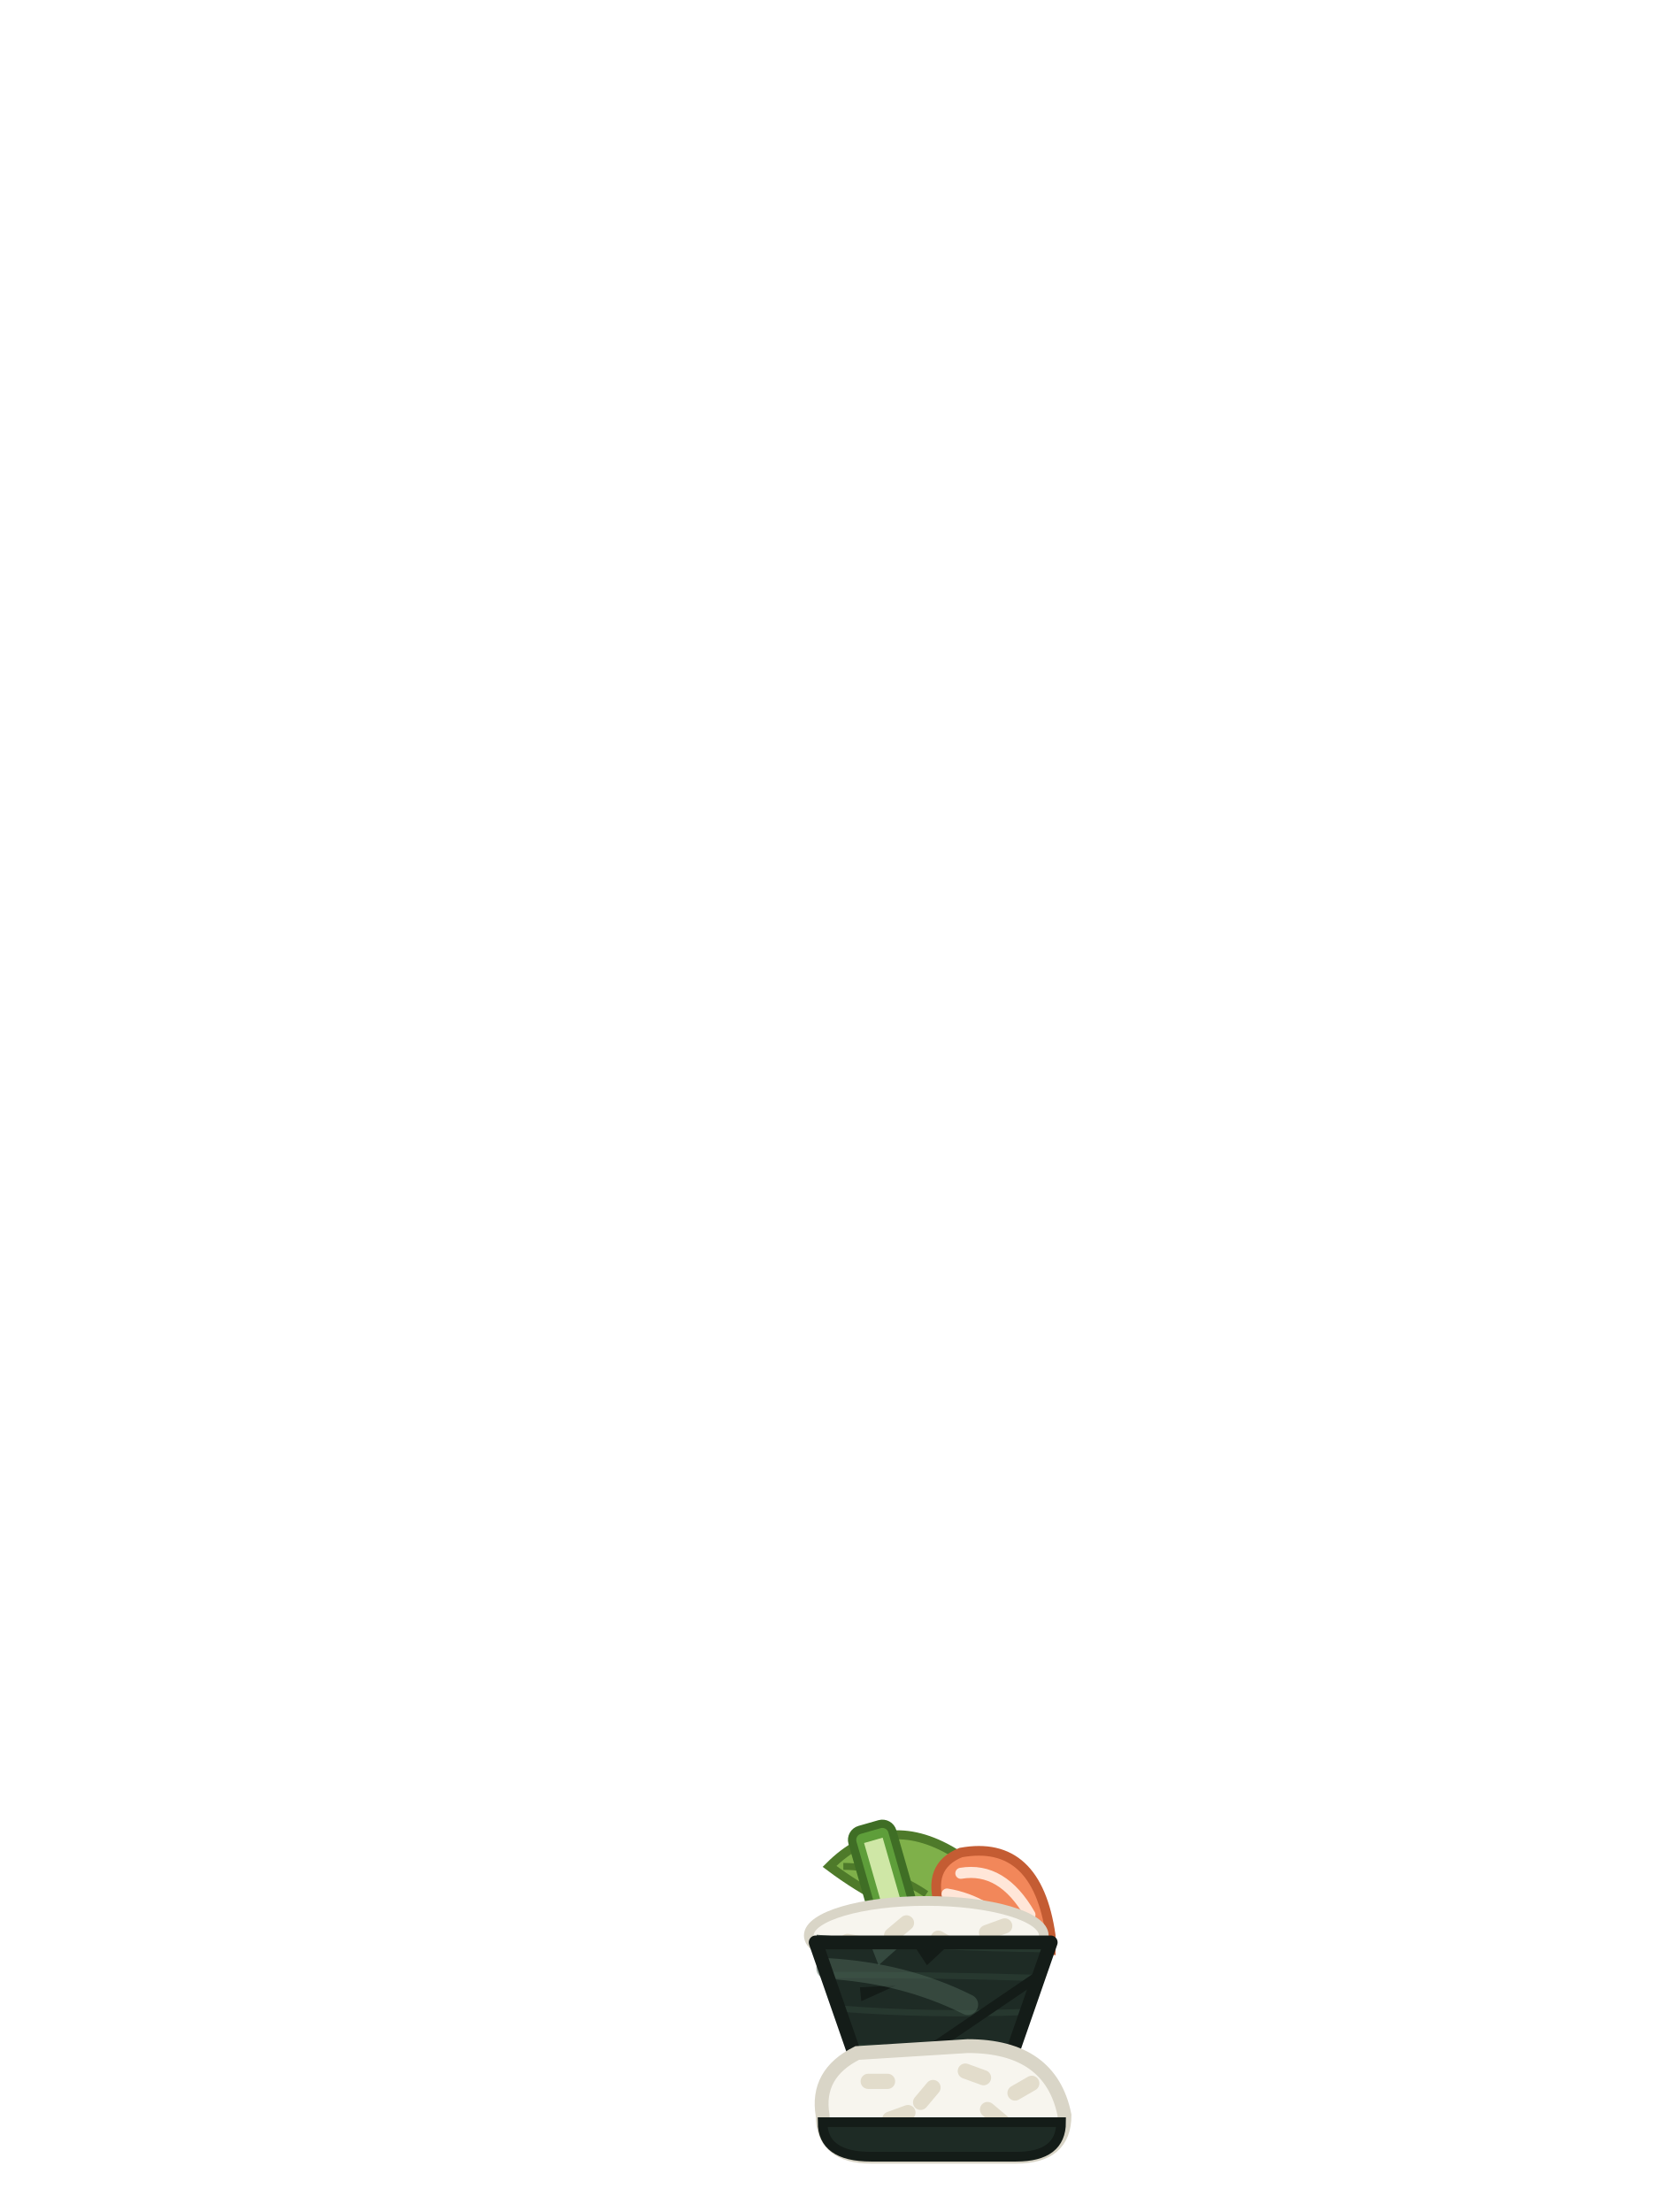
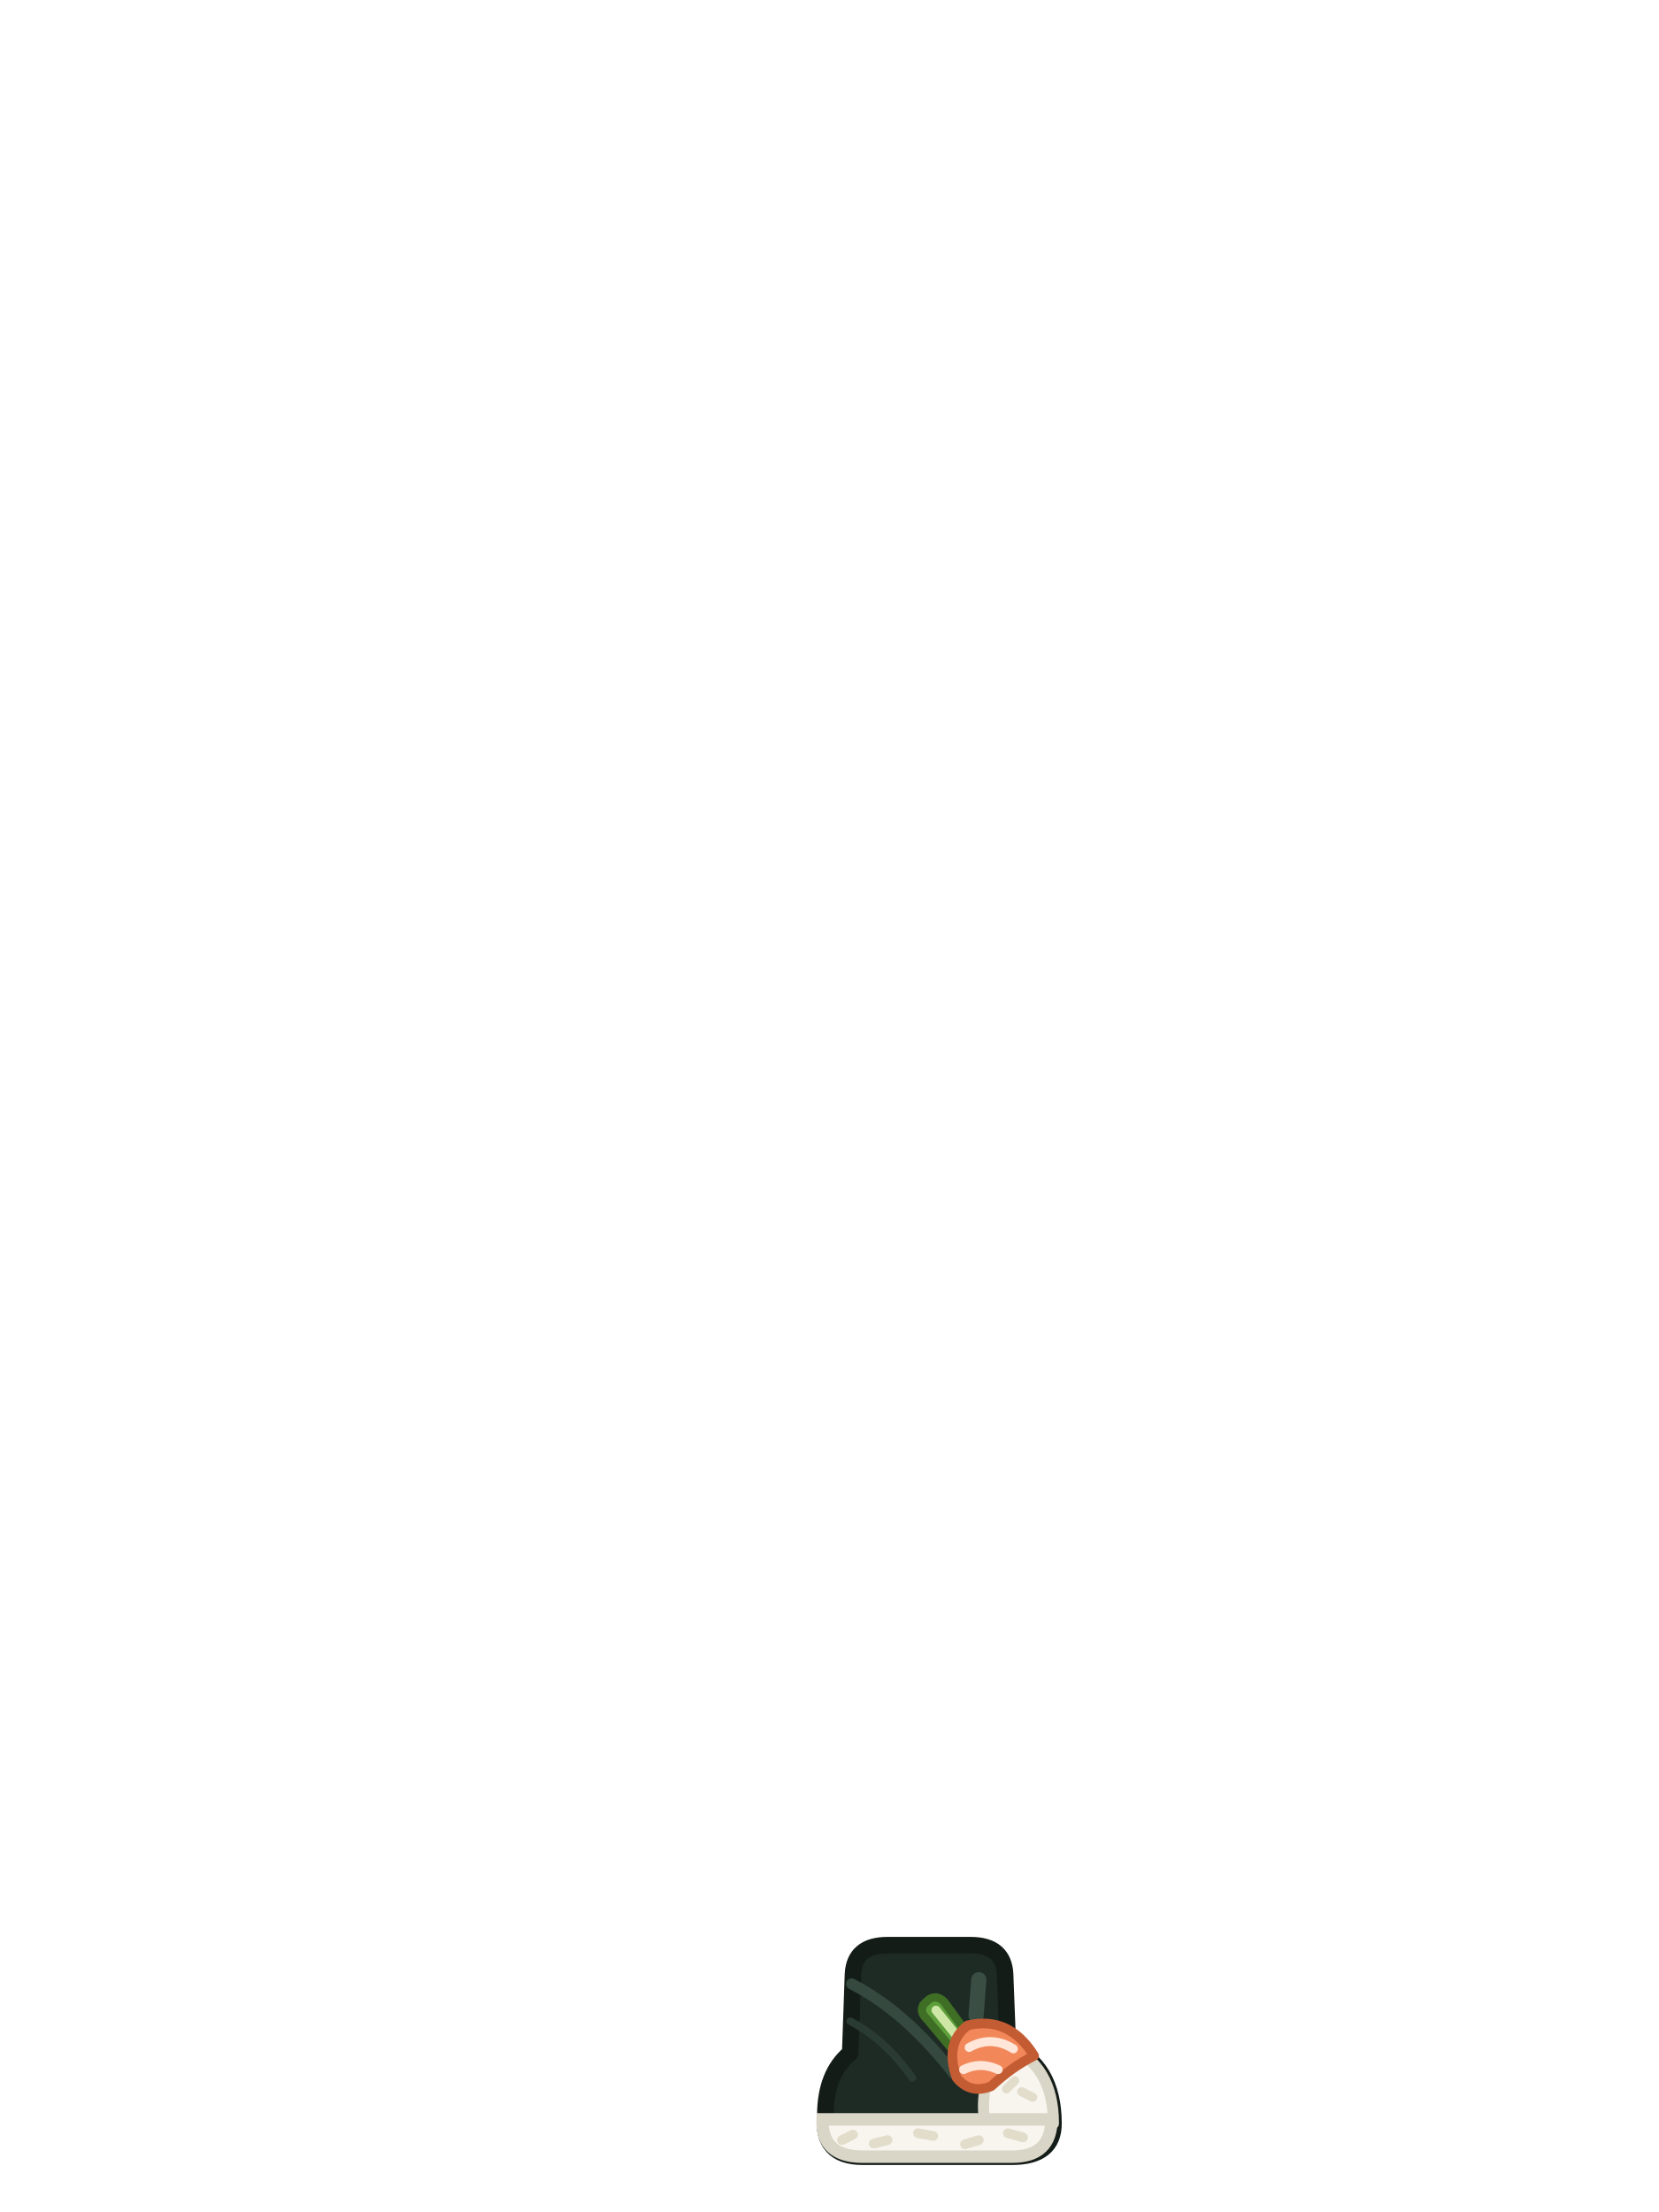
<svg xmlns="http://www.w3.org/2000/svg" viewBox="0 0 240 320">
-   <path d="M136,278c-5.333,-1.333 -10.667,-4 -16,-8c5.333,-5.333 11.333,-6 18,-2z" fill="#7FB04A" stroke="#4E7A2A" stroke-width="1.3" />
-   <path d="M134,274c-4,-2.667 -8,-4 -12,-4" fill="none" stroke="#4E7A2A" stroke-width="1" />
-   <path d="M129.092,264.925l3.583,12.496c0.228,0.796 -0.232,1.627 -1.028,1.855l-2.884,0.827c-0.796,0.228 -1.627,-0.232 -1.855,-1.028l-3.583,-12.496c-0.228,-0.796 0.232,-1.627 1.028,-1.855l2.884,-0.827c0.796,-0.228 1.627,0.232 1.855,1.028z" fill="#5E9E3A" stroke="#3F6E25" stroke-width="1.2" />
-   <path d="M131,277.382l-2.692,0.772l-3.308,-11.535l2.692,-0.772z" fill="#CFE7A6" />
-   <path d="M152,282c-6.667,-1.333 -12,-3.333 -16,-6c-1.333,-4 -0.333,-6.667 3,-8c7.333,-1.333 11.667,2.667 13,12z" fill="#F2875A" stroke="#C45C33" stroke-width="1.4" />
-   <path d="M149,277c-2.667,-4.667 -6,-6.667 -10,-6" fill="none" stroke="#FFE6D8" stroke-width="1.6" stroke-linecap="round" />
-   <path d="M147,280c-2.667,-3.333 -6,-5.333 -10,-6" fill="none" stroke="#FFE6D8" stroke-width="1.6" stroke-linecap="round" />
-   <path d="M134,285c-9.389,0 -17,-2.239 -17,-5c0,-2.761 7.611,-5 17,-5c9.389,0 17,2.239 17,5c0,2.761 -7.611,5 -17,5z" fill="#F7F5EE" stroke="#D9D5C7" stroke-width="1.4" />
-   <path d="M146.383,278.239c0.208,0.571 -0.087,1.202 -0.657,1.41l-2.631,0.958c-0.571,0.208 -1.202,-0.087 -1.41,-0.657c-0.208,-0.571 0.087,-1.202 0.657,-1.41l2.631,-0.958c0.571,-0.208 1.202,0.087 1.41,0.657z" fill="#E2DCCB" />
-   <path d="M139.115,282.337c-0.304,0.526 -0.976,0.706 -1.503,0.403l-2.425,-1.4c-0.526,-0.304 -0.706,-0.976 -0.403,-1.503c0.304,-0.526 0.976,-0.706 1.503,-0.403l2.425,1.4c0.526,0.304 0.706,0.976 0.403,1.503z" fill="#E2DCCB" />
-   <path d="M131.979,277.47c0.391,0.465 0.33,1.159 -0.136,1.55l-2.145,1.8c-0.465,0.391 -1.159,0.33 -1.55,-0.136c-0.391,-0.465 -0.33,-1.159 0.136,-1.55l2.145,-1.8c0.465,-0.391 1.159,-0.33 1.55,0.136z" fill="#E2DCCB" />
-   <path d="M126.445,281.533c-0.105,0.598 -0.676,0.998 -1.274,0.892l-2.757,-0.486c-0.598,-0.105 -0.998,-0.676 -0.892,-1.274c0.105,-0.598 0.676,-0.998 1.274,-0.892l2.757,0.486c0.598,0.105 0.998,0.676 0.892,1.274z" fill="#E2DCCB" />
-   <path d="M126,304l-8,-23h34l-8,23z" fill="#1E2B25" />
-   <path d="M151.342,281.974c-11.077,-0.108 -22.153,-0.654 -33.23,-1.637" fill="none" stroke="#2A3B32" stroke-width="0.9" stroke-opacity="0.8" />
-   <path d="M149.955,286.134c-10.017,-0.312 -20.034,-0.452 -30.051,-0.421" fill="none" stroke="#2A3B32" stroke-width="0.9" stroke-opacity="0.8" />
-   <path d="M148.312,291.063c-8.928,0.359 -17.857,0.199 -26.785,-0.481" fill="none" stroke="#2A3B32" stroke-width="0.9" stroke-opacity="0.8" />
-   <path d="M146.558,296.327c-7.722,0.002 -15.443,-0.048 -23.165,-0.15" fill="none" stroke="#2A3B32" stroke-width="0.9" stroke-opacity="0.8" />
-   <path d="M144.983,301.052c-6.729,-0.423 -13.458,-0.645 -20.187,-0.667" fill="none" stroke="#2A3B32" stroke-width="0.9" stroke-opacity="0.8" />
-   <path d="M134.1,284.3l-1.9,-2.9l4.9,0.1z" fill="#141C18" />
-   <path d="M126.5,303.6l-1.176,-1.629l-0.058,-0.173l4.334,-0.099z" fill="#35493F" />
-   <path d="M124.6,289.5l-0.2,-2l5.3,-0.3z" fill="#141C18" />
-   <path d="M129.3,300.2l-0.4,-3.3l5.9,-0.2z" fill="#35493F" />
-   <path d="M127.1,284.3l-1.2,-3.1l4.9,-0.2z" fill="#35493F" />
-   <path d="M131.8,298.4l-0.8,-2.1l4.6,-0.3z" fill="#141C18" />
-   <path d="M123.6,295.7l-0.345,0.064l-0.021,-0.064z" fill="#35493F" />
-   <path d="M126.6,299.6l-1,-1.4l6.9,-0.4z" fill="#35493F" />
-   <path d="M137.4,303.2l5.5,-0.1l-2.76,0.9l-2.226,0z" fill="#141C18" />
-   <path d="M140,290c-6.141,-3.07 -12.945,-4.815 -20.411,-5.234" fill="none" stroke="#4E6658" stroke-width="3" stroke-opacity="0.5" stroke-linecap="round" />
-   <path d="M126,304l-8,-23h34l-8,23z" fill="none" stroke="#141C18" stroke-width="2" stroke-linejoin="round" />
-   <path d="M150,286l-25,17" fill="#000000" stroke="#141C18" stroke-width="1.4" />
-   <path d="M147,312h-21c-4.667,0 -7,-2 -7,-6c-0.667,-4 1,-7 5,-9l16,-1c8,0 12.667,3.333 14,10c0,4 -2.333,6 -7,6z" fill="#F7F5EE" stroke="#D9D5C7" stroke-width="2" />
-   <path d="M150.215,300.837c0.304,0.526 0.124,1.199 -0.403,1.503l-2.425,1.4c-0.526,0.304 -1.199,0.124 -1.503,-0.403c-0.304,-0.526 -0.124,-1.199 0.403,-1.503l2.425,-1.4c0.526,-0.304 1.199,-0.124 1.503,0.403z" fill="#E2DCCB" />
-   <path d="M143.315,300.949c-0.208,0.571 -0.839,0.865 -1.41,0.657l-2.631,-0.958c-0.571,-0.208 -0.865,-0.839 -0.657,-1.41c0.208,-0.571 0.839,-0.865 1.41,-0.657l2.631,0.958c0.571,0.208 0.865,0.839 0.657,1.41z" fill="#E2DCCB" />
-   <path d="M135.684,301.149c0.465,0.391 0.526,1.084 0.136,1.55l-1.8,2.145c-0.391,0.465 -1.084,0.526 -1.55,0.136c-0.465,-0.391 -0.526,-1.084 -0.136,-1.55l1.8,-2.145c0.391,-0.465 1.084,-0.526 1.55,-0.136z" fill="#E2DCCB" />
-   <path d="M129.5,301.1c0,0.608 -0.492,1.1 -1.1,1.1h-2.8c-0.608,0 -1.1,-0.492 -1.1,-1.1c0,-0.608 0.492,-1.1 1.1,-1.1h2.8c0.608,0 1.1,0.492 1.1,1.1z" fill="#E2DCCB" />
-   <path d="M145.851,307.684c-0.391,0.465 -1.084,0.526 -1.55,0.136l-2.145,-1.8c-0.465,-0.391 -0.526,-1.084 -0.136,-1.55c0.391,-0.465 1.084,-0.526 1.55,-0.136l2.145,1.8c0.465,0.391 0.526,1.084 0.136,1.55z" fill="#E2DCCB" />
-   <path d="M132.383,305.239c0.208,0.571 -0.087,1.202 -0.657,1.41l-2.631,0.958c-0.571,0.208 -1.202,-0.087 -1.41,-0.657c-0.208,-0.571 0.087,-1.202 0.657,-1.41l2.631,-0.958c0.571,-0.208 1.202,0.087 1.41,0.657z" fill="#E2DCCB" />
-   <path d="M147,312h-21c-4.667,0 -7,-1.667 -7,-5h34.5c0,3.333 -2.167,5 -6.5,5z" fill="#1E2B25" stroke="#141C18" stroke-width="1.4" />
+   <path d="M145.8 296 L145.4 285.6 Q145.2 281.4 140.4 281.4 L128.4 281.4 Q123.6 281.4 123.4 285.6 L123 297 Q119.4 300 119.4 306 Q118.8 312 124.8 312 L146.4 312 Q152.4 312 152.4 307.2 Q152.4 298.8 145.8 296 Z" fill="#1E2B25" stroke="#141C18" stroke-width="2.4" stroke-linejoin="round" />
+   <path d="M123.2 287 Q131 291 138 300" fill="none" stroke="#35493F" stroke-width="1.6" stroke-linecap="round" />
+   <path d="M123 292.4 Q128 295 132 300.6" fill="none" stroke="#2A3B32" stroke-width="1.1" stroke-linecap="round" />
+   <path d="M141.6 286.4 L141.2 291.6" fill="none" stroke="#4E6658" stroke-width="2.2" stroke-linecap="round" stroke-opacity="0.6" />
+   <path d="M152.4 307.2 Q152.4 298.8 145.8 296 Q141.6 300.4 142.4 306.6 Z" fill="#F7F5EE" stroke="#D9D5C7" stroke-width="1.6" stroke-linejoin="round" />
+   <path d="M149.4 303.4 L147.8 302.6 M146.8 301 L145.6 302.2" fill="none" stroke="#E2DCCB" stroke-width="1.3" stroke-linecap="round" />
+   <path d="M141.4 296.2 L136.6 289.6 Q135.4 288.4 134.2 289.4 L133.6 290 Q133 291 134 292 L139.2 298.2 Z" fill="#5E9E3A" stroke="#3F6E25" stroke-width="1.2" stroke-linejoin="round" />
+   <path d="M139.6 296 L135.4 290.8" fill="none" stroke="#CFE7A6" stroke-width="1.3" stroke-linecap="round" />
+   <path d="M149.6 297.4 Q146 291.6 140 293 Q136.6 295.6 138.4 300.6 Q140.4 303 143.4 301.8 Q146.4 299 149.6 297.4 Z" fill="#F2875A" stroke="#C45C33" stroke-width="1.4" stroke-linejoin="round" />
+   <path d="M146.6 296.4 Q143.4 294.4 140.2 296.2 M144.4 299.4 Q141.8 298.2 139.4 299.4" fill="none" stroke="#FFE6D8" stroke-width="1.3" stroke-linecap="round" />
+   <path d="M152.1 306.6 L119 306.6 Q118.8 312 124.8 312 L146.4 312 Q152.1 312 152.1 306.6 Z" fill="#F7F5EE" stroke="#D9D5C7" stroke-width="1.8" />
+   <path d="M148 309.2 L145.8 308.6 M141.6 309.6 L139.6 310.2 M135 309 L132.8 308.6 M128.4 309.6 L126.4 310.1 M123.4 308.8 L121.8 309.6" fill="none" stroke="#E2DCCB" stroke-width="1.4" stroke-linecap="round" />
</svg>
